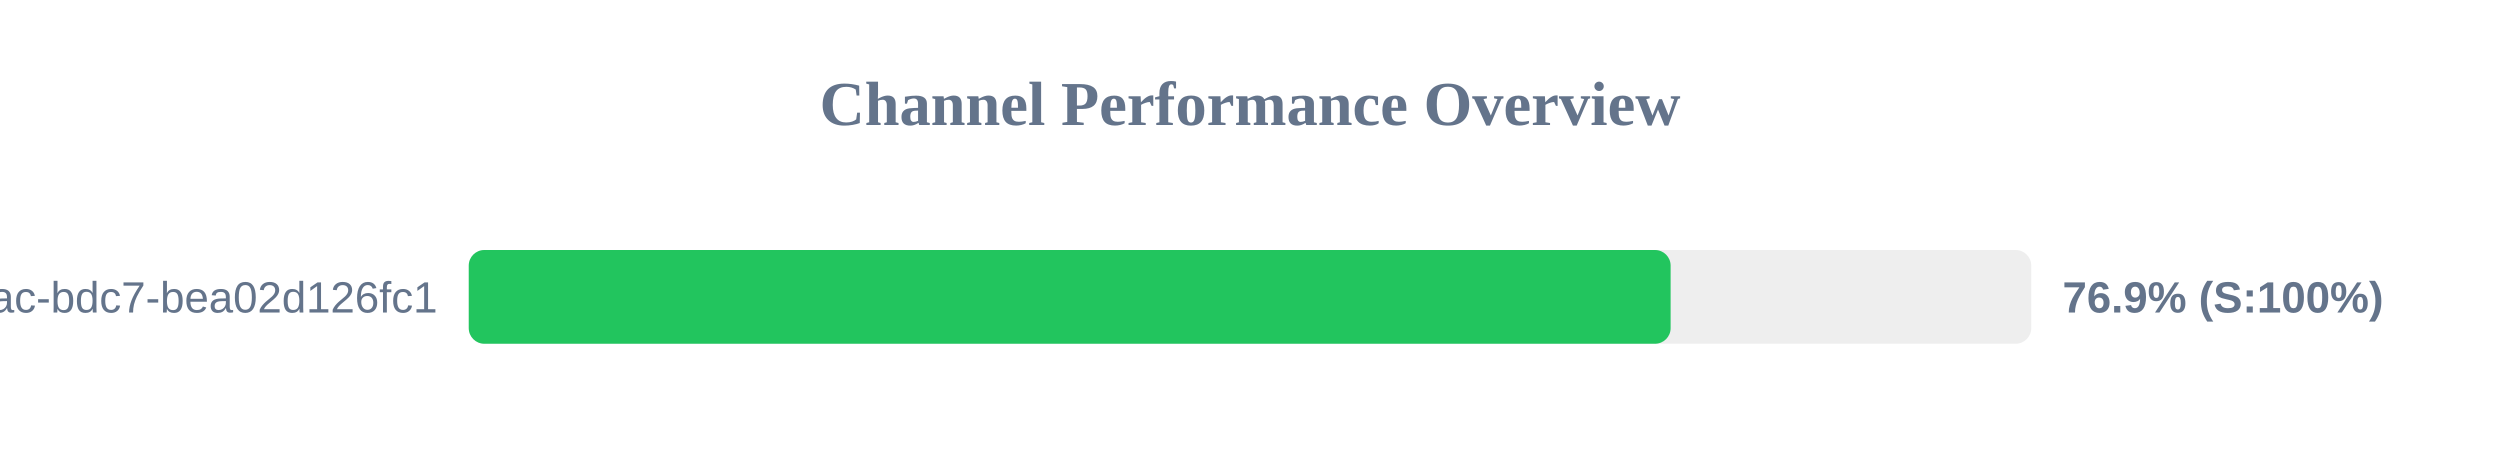
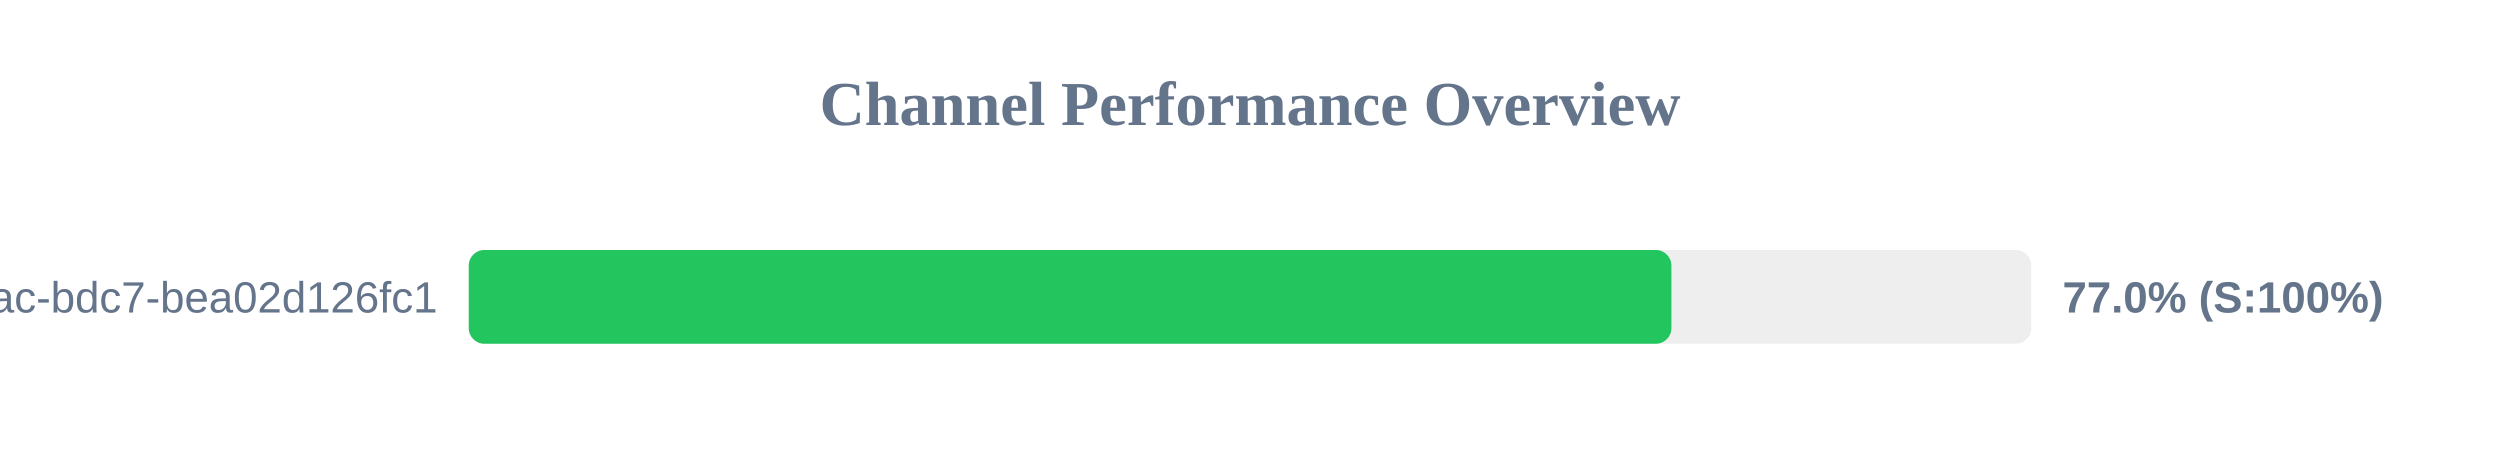
<svg xmlns="http://www.w3.org/2000/svg" width="800" height="150" version="1.1">
  <style>
        .row { font: 14px Arial; fill: #64748b; }
        .score { font: bold 14px Arial; fill: #64748b; }
    </style>
  <text x="400" y="40" text-anchor="middle" font-size="20px" font-weight="bold" fill="#64748b">Channel Performance Overview</text>
  <rect x="150" y="80" width="500" height="30" fill="#eee" rx="5" />
-   <rect x="150" y="80" width="384.6" height="30" fill="#22c55e" rx="5" />
+   <rect x="150" y="80" width="384.85" height="30" fill="#22c55e" rx="5" />
  <text x="140" y="100" text-anchor="end" class="row">?uuid=e31ad3e6-e341-42ac-bdc7-bea02d126fc1</text>
-   <text x="660" y="100" text-anchor="start" class="score">76.9% (S:100%)</text>
+   <text x="660" y="100" text-anchor="start" class="score">77.0% (S:100%)</text>
</svg>
